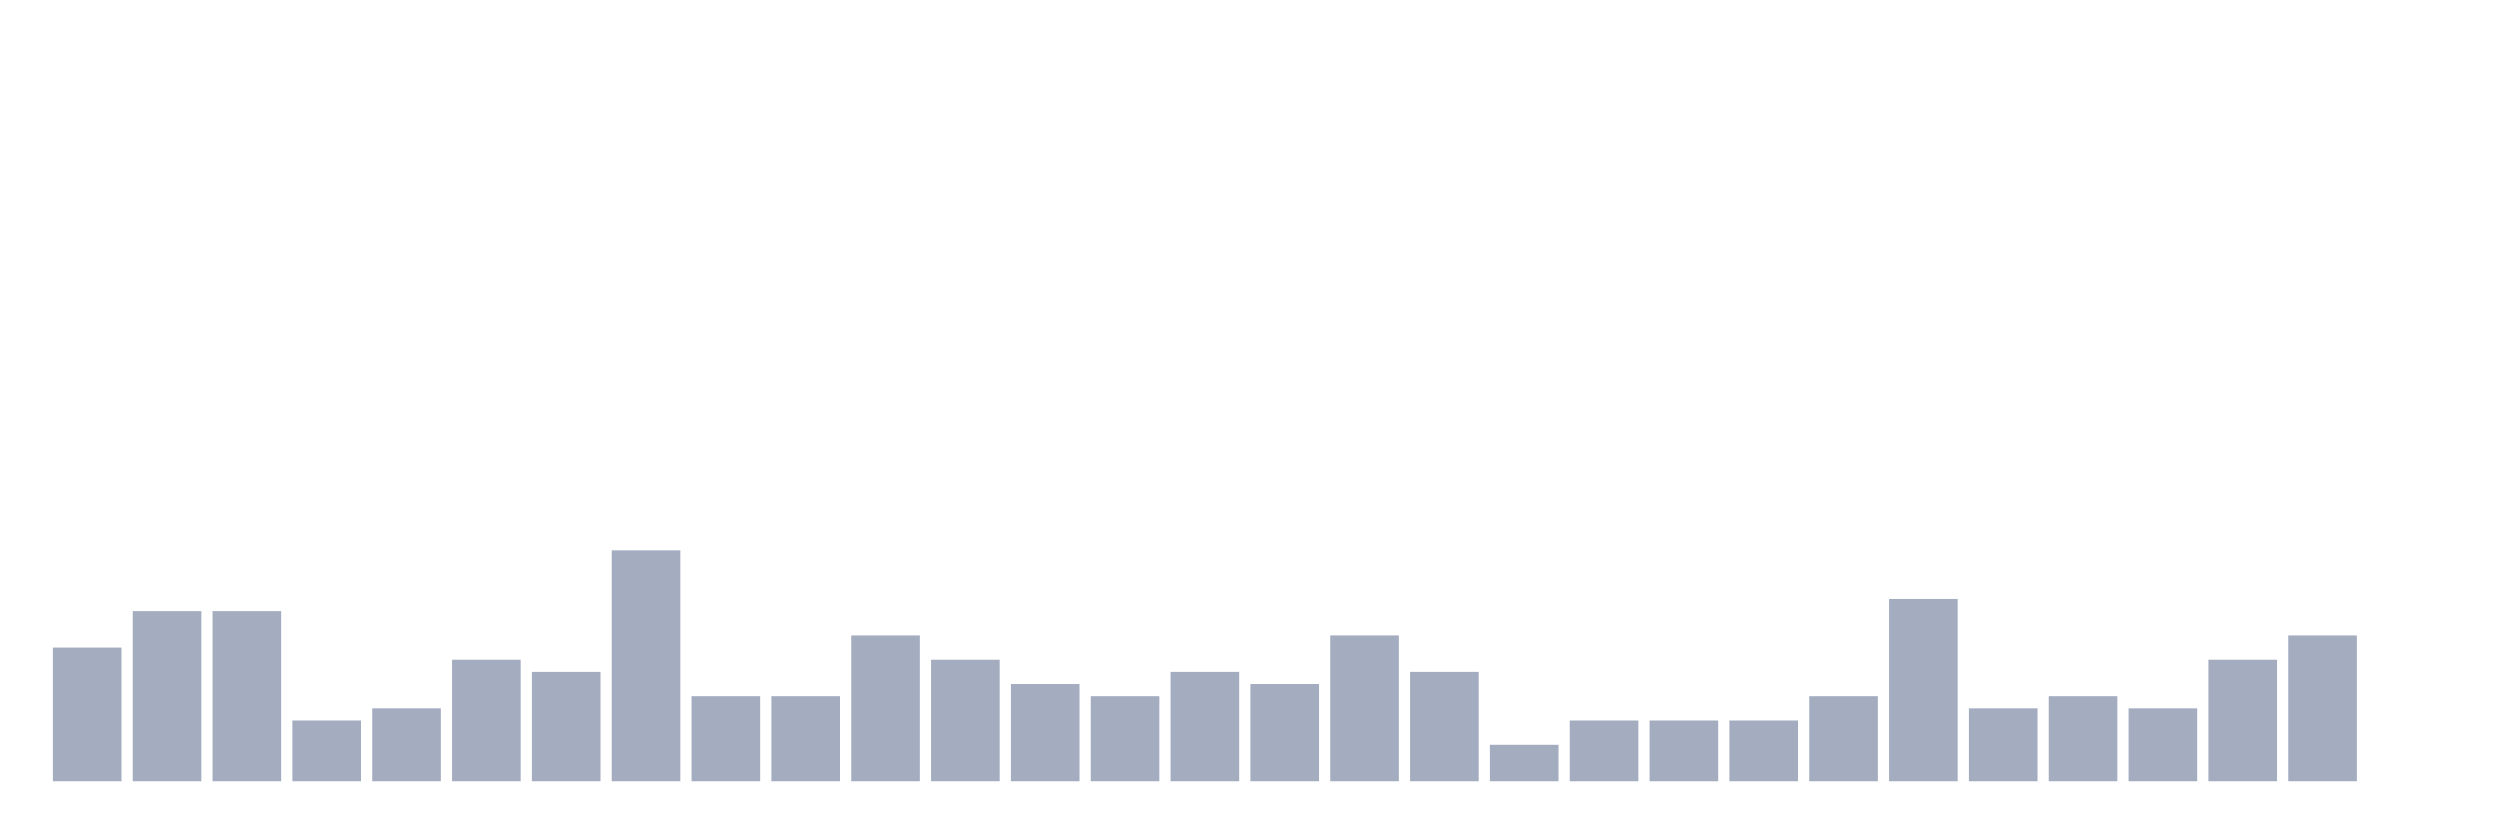
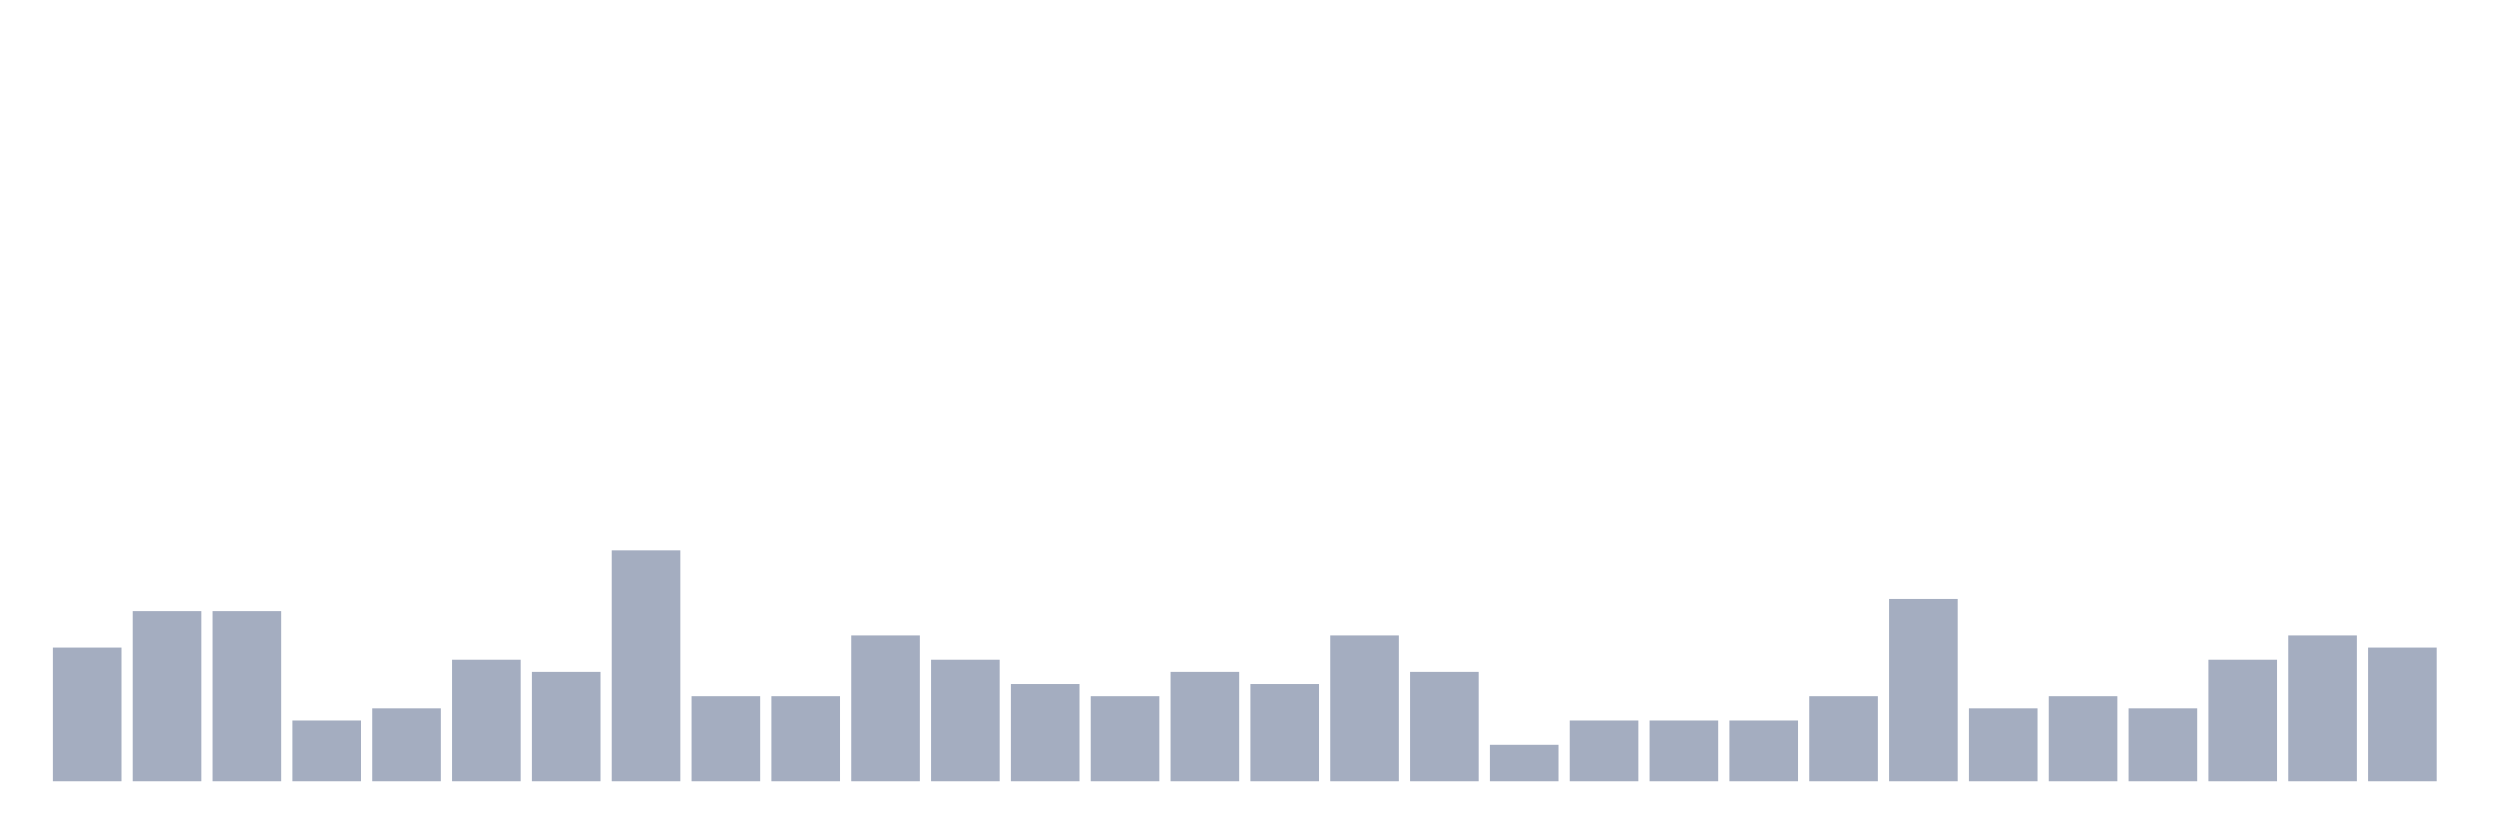
<svg xmlns="http://www.w3.org/2000/svg" viewBox="0 0 480 160">
  <g transform="translate(10,10)">
    <rect class="bar" x="0.153" width="13.175" y="114.333" height="25.667" fill="rgb(164,173,192)" />
    <rect class="bar" x="15.482" width="13.175" y="107.333" height="32.667" fill="rgb(164,173,192)" />
    <rect class="bar" x="30.81" width="13.175" y="107.333" height="32.667" fill="rgb(164,173,192)" />
    <rect class="bar" x="46.138" width="13.175" y="128.333" height="11.667" fill="rgb(164,173,192)" />
    <rect class="bar" x="61.466" width="13.175" y="126" height="14" fill="rgb(164,173,192)" />
    <rect class="bar" x="76.794" width="13.175" y="116.667" height="23.333" fill="rgb(164,173,192)" />
    <rect class="bar" x="92.123" width="13.175" y="119" height="21" fill="rgb(164,173,192)" />
    <rect class="bar" x="107.451" width="13.175" y="95.667" height="44.333" fill="rgb(164,173,192)" />
    <rect class="bar" x="122.779" width="13.175" y="123.667" height="16.333" fill="rgb(164,173,192)" />
    <rect class="bar" x="138.107" width="13.175" y="123.667" height="16.333" fill="rgb(164,173,192)" />
    <rect class="bar" x="153.436" width="13.175" y="112" height="28" fill="rgb(164,173,192)" />
    <rect class="bar" x="168.764" width="13.175" y="116.667" height="23.333" fill="rgb(164,173,192)" />
    <rect class="bar" x="184.092" width="13.175" y="121.333" height="18.667" fill="rgb(164,173,192)" />
    <rect class="bar" x="199.42" width="13.175" y="123.667" height="16.333" fill="rgb(164,173,192)" />
    <rect class="bar" x="214.748" width="13.175" y="119" height="21" fill="rgb(164,173,192)" />
    <rect class="bar" x="230.077" width="13.175" y="121.333" height="18.667" fill="rgb(164,173,192)" />
    <rect class="bar" x="245.405" width="13.175" y="112" height="28" fill="rgb(164,173,192)" />
    <rect class="bar" x="260.733" width="13.175" y="119" height="21" fill="rgb(164,173,192)" />
    <rect class="bar" x="276.061" width="13.175" y="133" height="7" fill="rgb(164,173,192)" />
    <rect class="bar" x="291.39" width="13.175" y="128.333" height="11.667" fill="rgb(164,173,192)" />
    <rect class="bar" x="306.718" width="13.175" y="128.333" height="11.667" fill="rgb(164,173,192)" />
    <rect class="bar" x="322.046" width="13.175" y="128.333" height="11.667" fill="rgb(164,173,192)" />
    <rect class="bar" x="337.374" width="13.175" y="123.667" height="16.333" fill="rgb(164,173,192)" />
    <rect class="bar" x="352.702" width="13.175" y="105" height="35" fill="rgb(164,173,192)" />
    <rect class="bar" x="368.031" width="13.175" y="126" height="14" fill="rgb(164,173,192)" />
    <rect class="bar" x="383.359" width="13.175" y="123.667" height="16.333" fill="rgb(164,173,192)" />
    <rect class="bar" x="398.687" width="13.175" y="126" height="14" fill="rgb(164,173,192)" />
    <rect class="bar" x="414.015" width="13.175" y="116.667" height="23.333" fill="rgb(164,173,192)" />
    <rect class="bar" x="429.344" width="13.175" y="112" height="28" fill="rgb(164,173,192)" />
-     <rect class="bar" x="444.672" width="13.175" y="140" height="0" fill="rgb(164,173,192)" />
+     <rect class="bar" x="444.672" width="13.175" y="114.333" height="25.667" fill="rgb(164,173,192)" />
  </g>
</svg>
